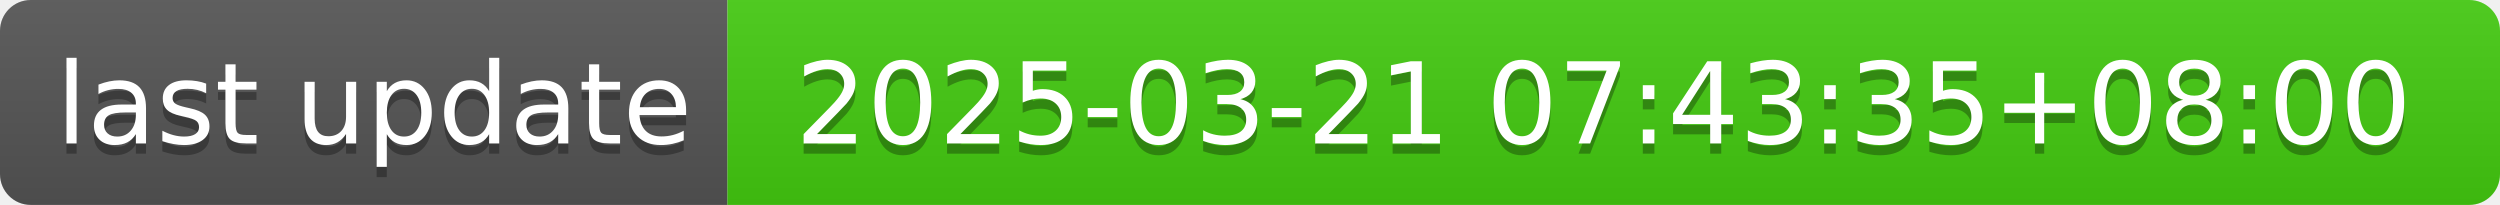
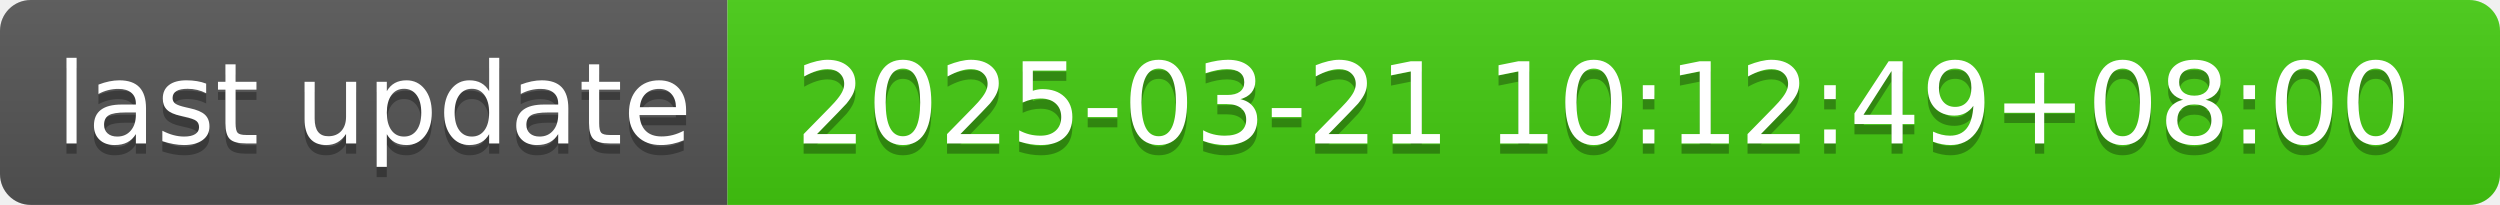
- <svg xmlns="http://www.w3.org/2000/svg" width="244" height="20" role="img" aria-label="last update: 2025-03-21 07:43:35+08:00">
+ <svg xmlns="http://www.w3.org/2000/svg" width="244" height="20" role="img" aria-label="last update: 2025-03-21 10:12:49+08:00">
  <linearGradient id="s" x2="0" y2="100%">
    <stop offset="0" stop-color="#bbb" stop-opacity=".1" />
    <stop offset="1" stop-opacity=".1" />
  </linearGradient>
  <clipPath id="r">
    <rect width="244" height="20" rx="3" fill="#fff" />
  </clipPath>
  <g clip-path="url(#r)">
    <rect width="71" height="20" fill="#555" />
    <rect x="71" width="173" height="20" fill="#4c1" />
    <rect width="244" height="20" fill="url(#s)" />
  </g>
  <g fill="#fff" text-anchor="middle" font-family="Verdana,Geneva,DejaVu Sans,sans-serif" text-rendering="geometricPrecision" font-size="110">
    <text aria-hidden="true" x="365" y="150" fill="#010101" fill-opacity=".3" transform="scale(.1)" textLength="610">last update</text>
    <text x="365" y="140" transform="scale(.1)" fill="#fff" textLength="610">last update</text>
-     <text aria-hidden="true" x="1565" y="150" fill="#010101" fill-opacity=".3" transform="scale(.1)" textLength="1630">2025-03-21 07:43:35+08:00</text>
-     <text x="1565" y="140" transform="scale(.1)" fill="#fff" textLength="1630">2025-03-21 07:43:35+08:00</text>
+     <text aria-hidden="true" x="1565" y="150" fill="#010101" fill-opacity=".3" transform="scale(.1)" textLength="1630">2025-03-21 10:12:49+08:00</text>
+     <text x="1565" y="140" transform="scale(.1)" fill="#fff" textLength="1630">2025-03-21 10:12:49+08:00</text>
  </g>
</svg>
